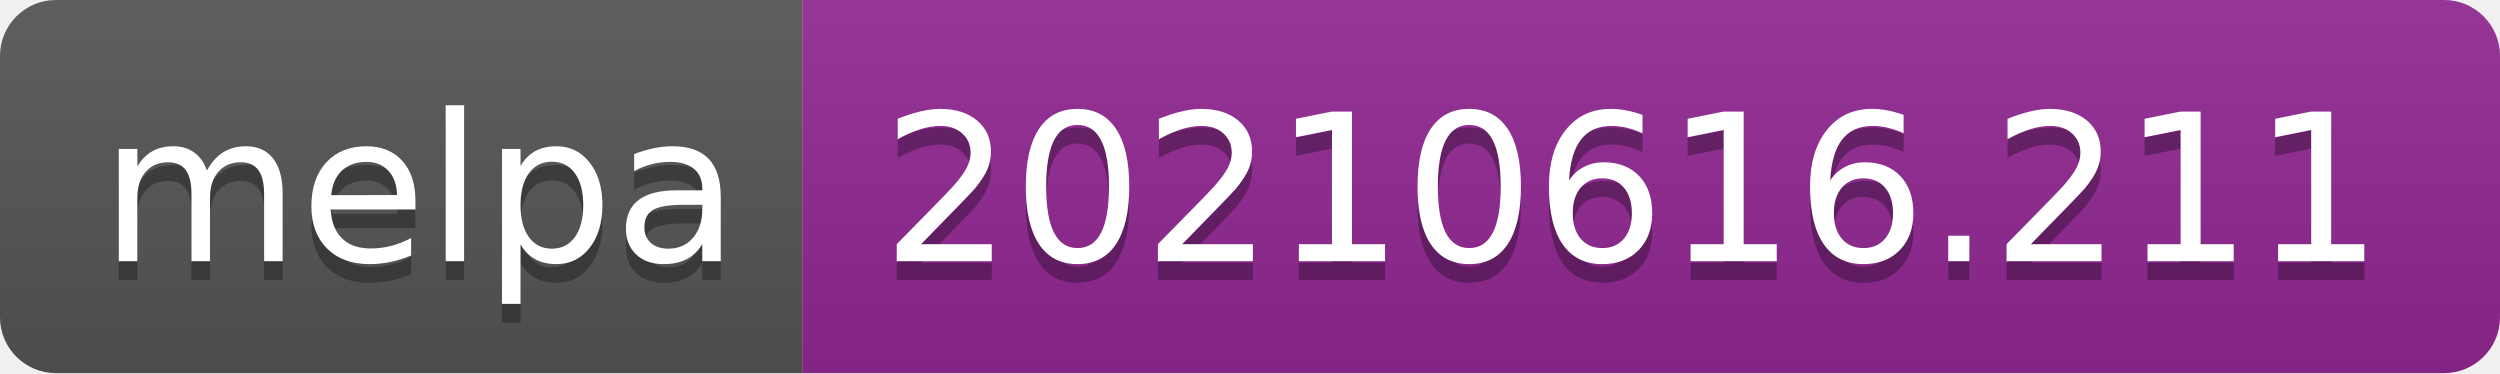
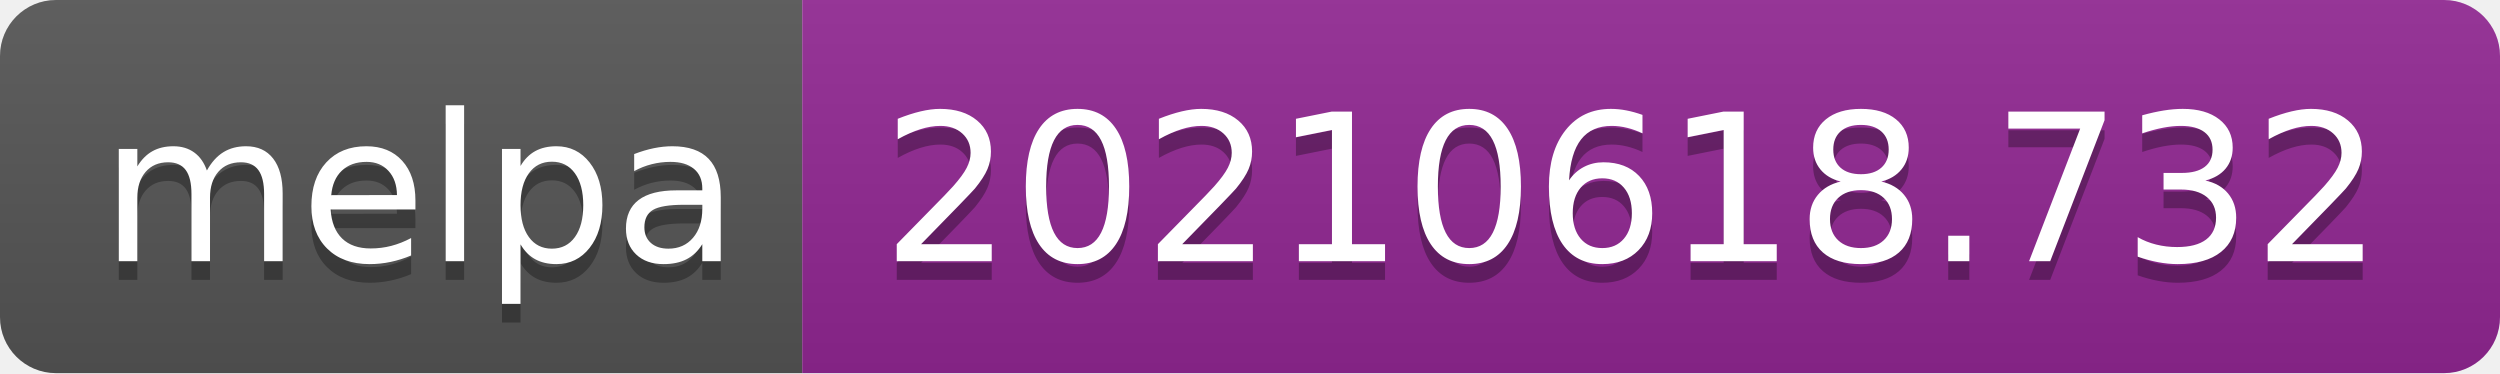
- <svg xmlns="http://www.w3.org/2000/svg" width="134" height="20" role="img" aria-label="melpa: 20210616.211">
+ <svg xmlns="http://www.w3.org/2000/svg" width="134" height="20" role="img" aria-label="melpa: 20210618.732">
  <linearGradient id="s" x2="0" y2="100%">
    <stop offset="0" stop-color="#bbb" stop-opacity=".1" />
    <stop offset="1" stop-opacity=".1" />
  </linearGradient>
  <clipPath id="r">
    <rect width="134" height="20" rx="3" fill="#fff" />
  </clipPath>
  <g clip-path="url(#r)">
    <rect width="43" height="20" fill="#555" />
    <rect x="43" width="91" height="20" fill="#922793" />
    <rect width="134" height="20" fill="url(#s)" />
  </g>
  <g fill="#fff" text-anchor="middle" font-family="Verdana,Geneva,DejaVu Sans,sans-serif" text-rendering="geometricPrecision" font-size="110">
    <text aria-hidden="true" x="225" y="150" fill="#010101" fill-opacity=".3" transform="scale(.1)" textLength="330">melpa</text>
    <text x="225" y="140" transform="scale(.1)" fill="#fff" textLength="330">melpa</text>
-     <text aria-hidden="true" x="875" y="150" fill="#010101" fill-opacity=".3" transform="scale(.1)" textLength="810">20210616.211</text>
-     <text x="875" y="140" transform="scale(.1)" fill="#fff" textLength="810">20210616.211</text>
+     <text aria-hidden="true" x="875" y="150" fill="#010101" fill-opacity=".3" transform="scale(.1)" textLength="810">20210618.732</text>
+     <text x="875" y="140" transform="scale(.1)" fill="#fff" textLength="810">20210618.732</text>
  </g>
</svg>
